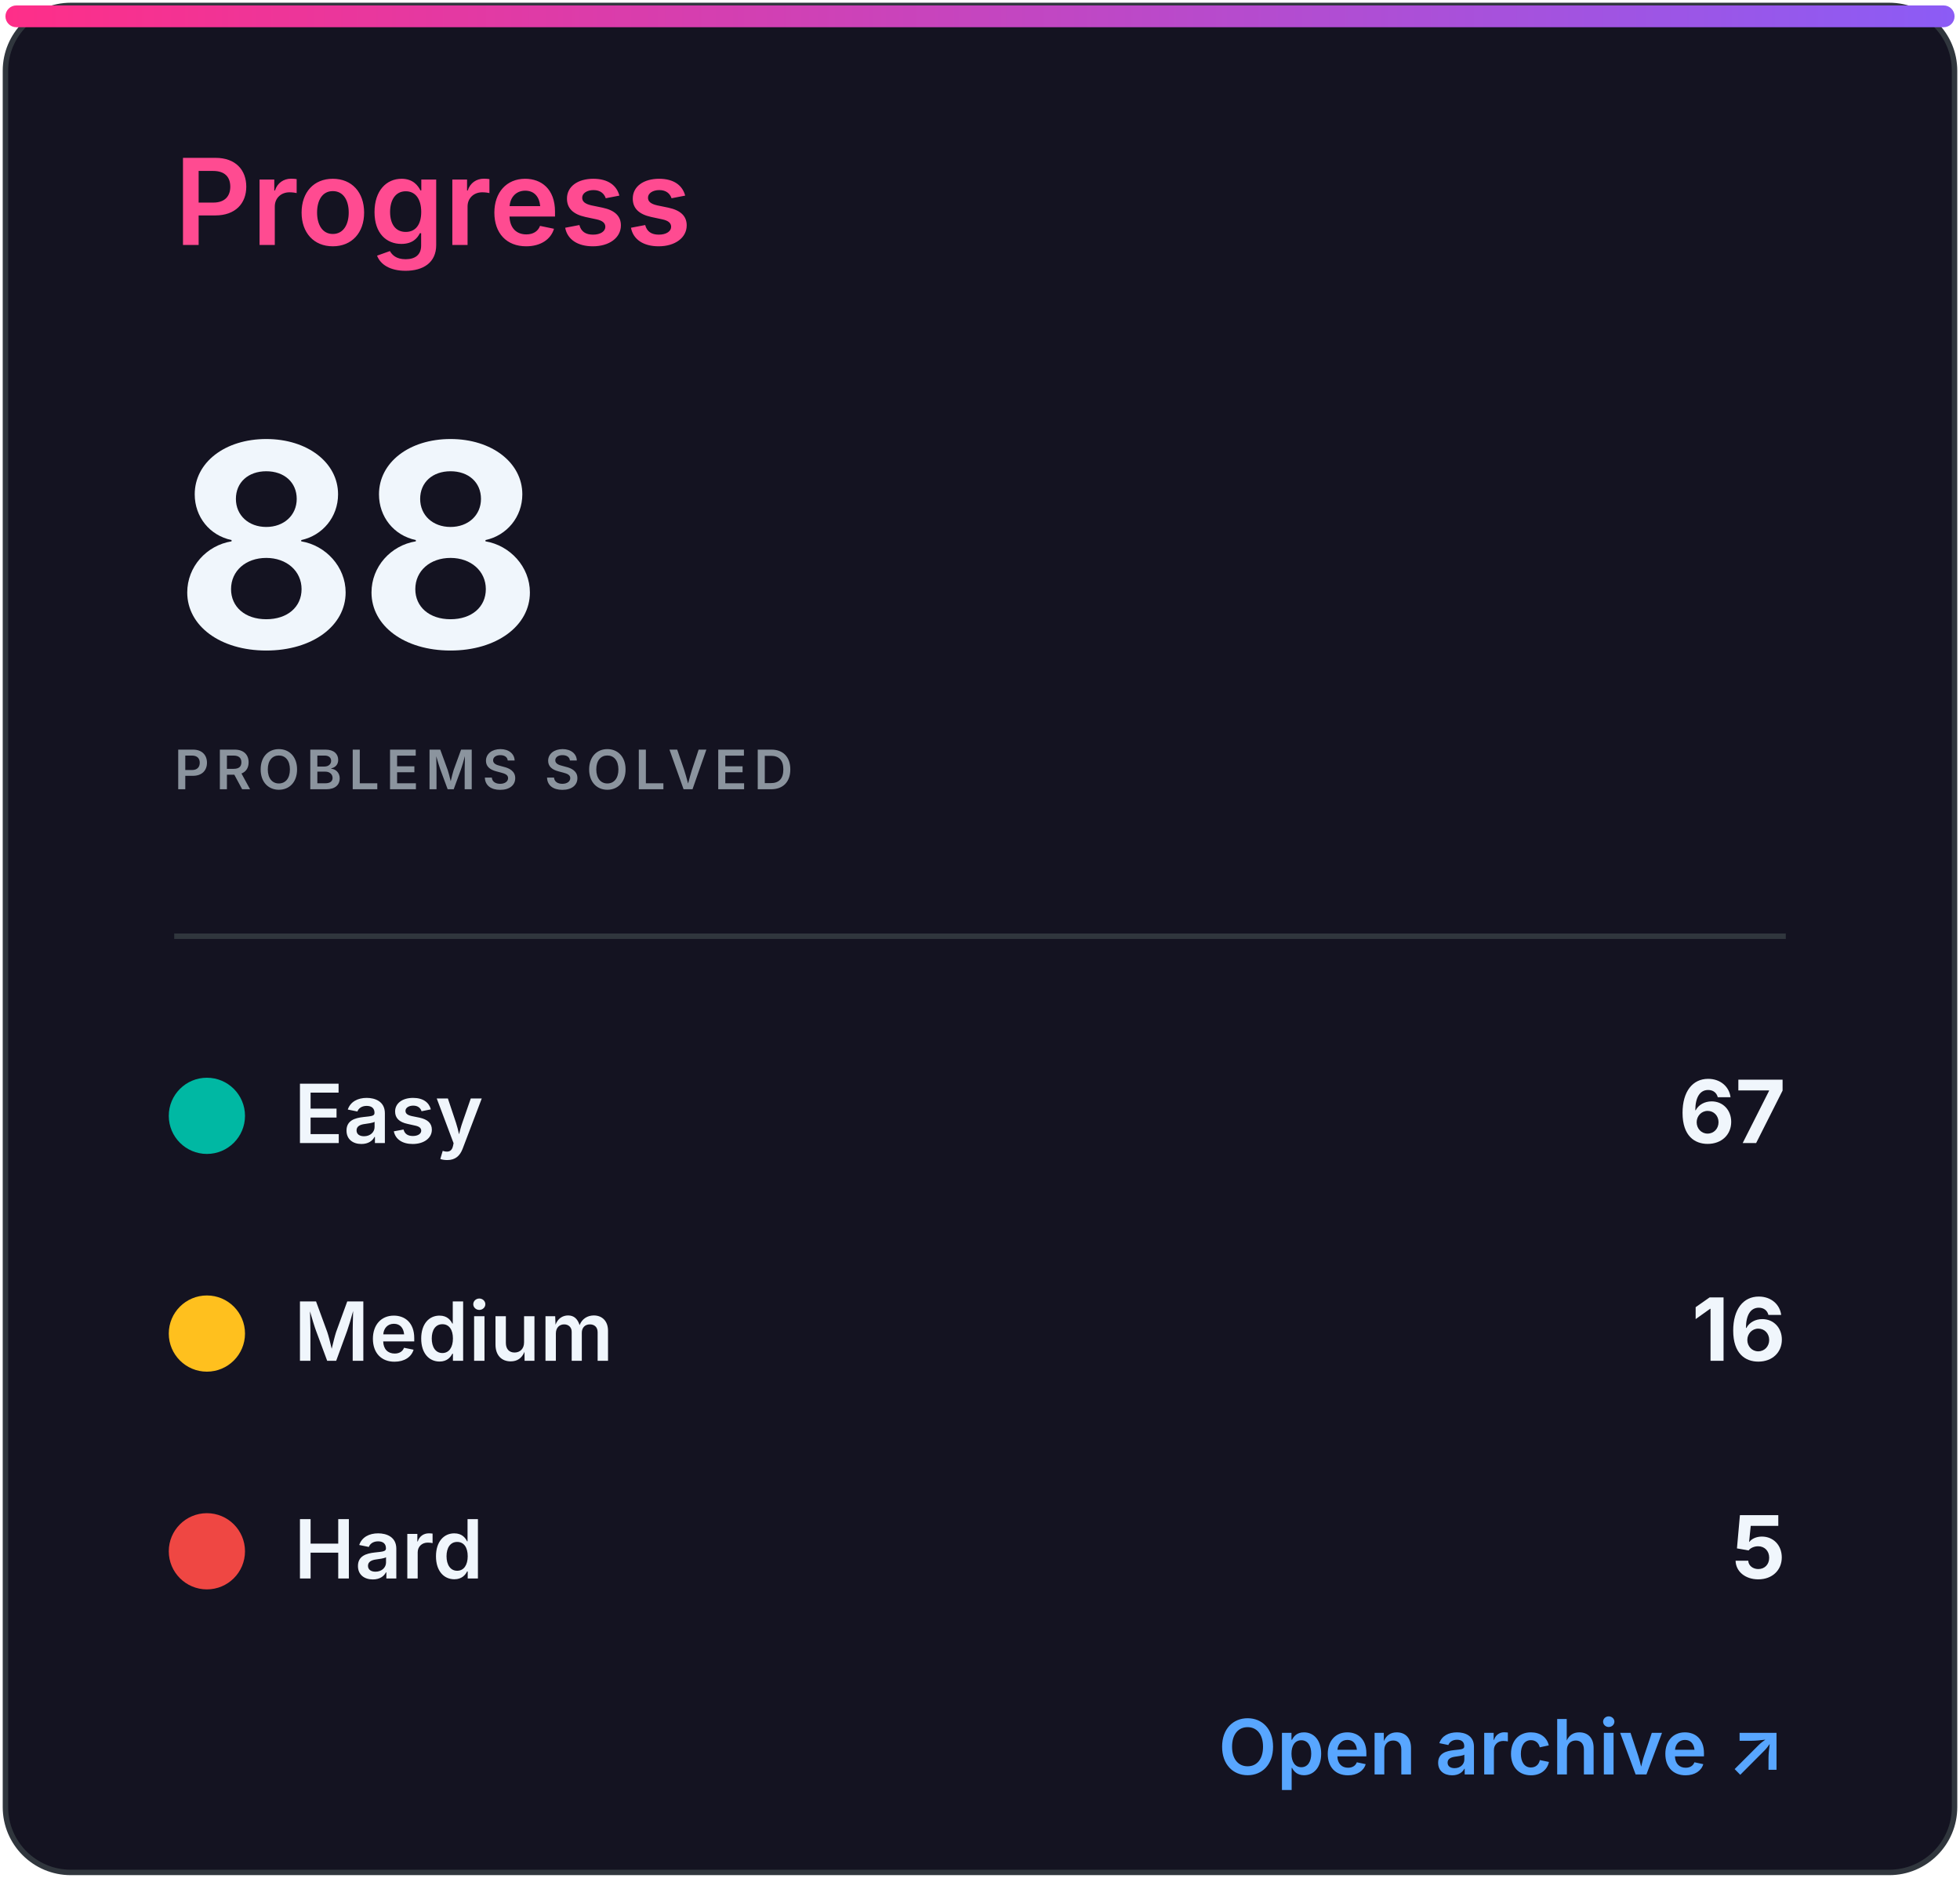
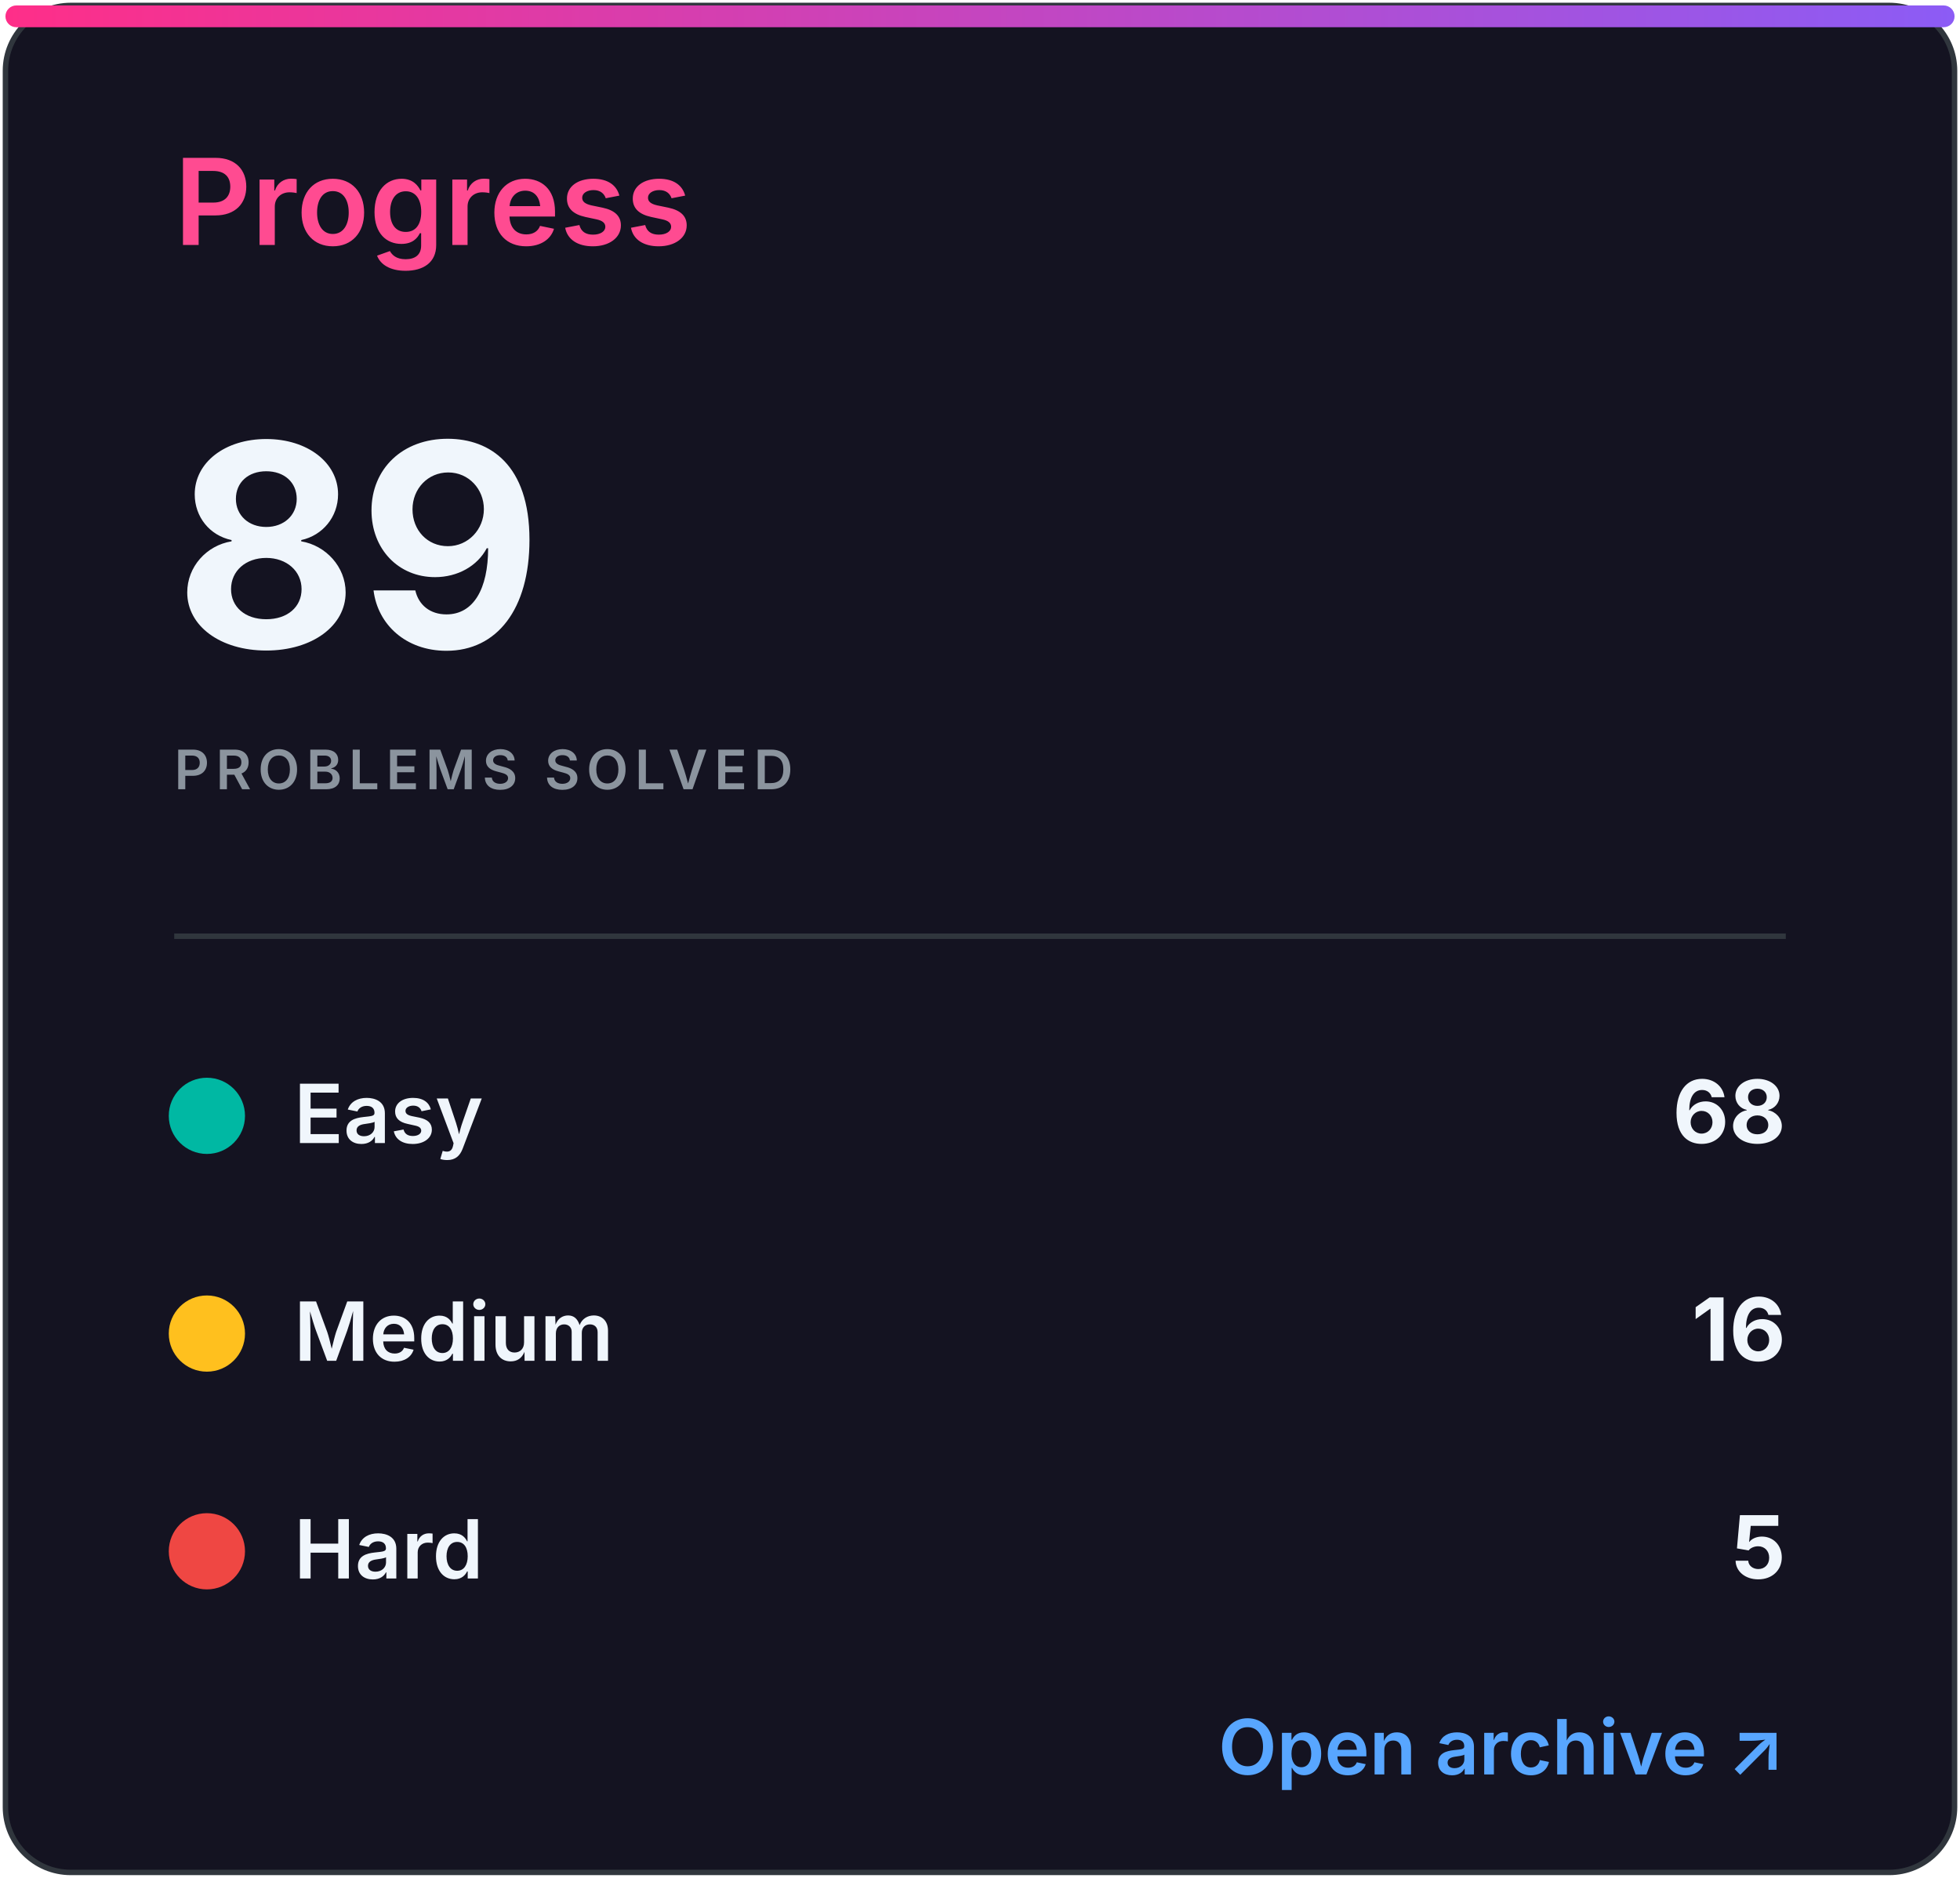
<svg xmlns="http://www.w3.org/2000/svg" width="360" height="345" viewBox="0 0 360 345" role="img" aria-labelledby="title desc">
  <defs>
    <linearGradient id="accent" x1="0" x2="1">
      <stop stop-color="#ff2e88" />
      <stop offset="1" stop-color="#8b5cf6" />
    </linearGradient>
    <clipPath id="bar">
      <rect x="32" y="82" width="296" height="8" rx="4" />
    </clipPath>
    <style>
.heading{font:600 22px -apple-system,BlinkMacSystemFont,'Segoe UI',sans-serif;fill:#ff4b91}
.eyebrow{font:600 10px -apple-system,BlinkMacSystemFont,'Segoe UI',sans-serif;letter-spacing:1.2px;fill:#8b949e}
.total{font:700 52px -apple-system,BlinkMacSystemFont,'Segoe UI',sans-serif;fill:#f0f6fc}
.metric{font:600 15px -apple-system,BlinkMacSystemFont,'Segoe UI',sans-serif;fill:#f0f6fc}
.count{font:700 16px -apple-system,BlinkMacSystemFont,'Segoe UI',sans-serif;fill:#f0f6fc}
.muted{font:500 13px -apple-system,BlinkMacSystemFont,'Segoe UI',sans-serif;fill:#8b949e}
.language{font:700 31px -apple-system,BlinkMacSystemFont,'Segoe UI',sans-serif;fill:#f0f6fc}
.link{font:600 14px -apple-system,BlinkMacSystemFont,'Segoe UI',sans-serif;fill:#58a6ff}
</style>
  </defs>
  <rect x="1" y="1" width="358" height="343" rx="12" fill="#141321" stroke="#30363d" />
  <rect x="1" y="1" width="358" height="4" rx="2" fill="url(#accent)" />
  <text x="32" y="45" class="heading">Progress</text>
-   <text x="32" y="119" class="total">88</text>
+   <text x="32" y="119" class="total">89</text>
  <text x="32" y="145" class="eyebrow">PROBLEMS SOLVED</text>
  <line x1="32" y1="172" x2="328" y2="172" stroke="#30363d" />
  <circle cx="38" cy="205" r="7" fill="#00b8a3" />
  <text x="54" y="210" class="metric">Easy</text>
-   <text x="328" y="210" class="count" text-anchor="end">67</text>
+   <text x="328" y="210" class="count" text-anchor="end">68</text>
  <circle cx="38" cy="245" r="7" fill="#ffc01e" />
  <text x="54" y="250" class="metric">Medium</text>
  <text x="328" y="250" class="count" text-anchor="end">16</text>
  <circle cx="38" cy="285" r="7" fill="#ef4743" />
  <text x="54" y="290" class="metric">Hard</text>
  <text x="328" y="290" class="count" text-anchor="end">5</text>
  <text x="328" y="326" class="link" text-anchor="end">Open archive ↗</text>
</svg>
